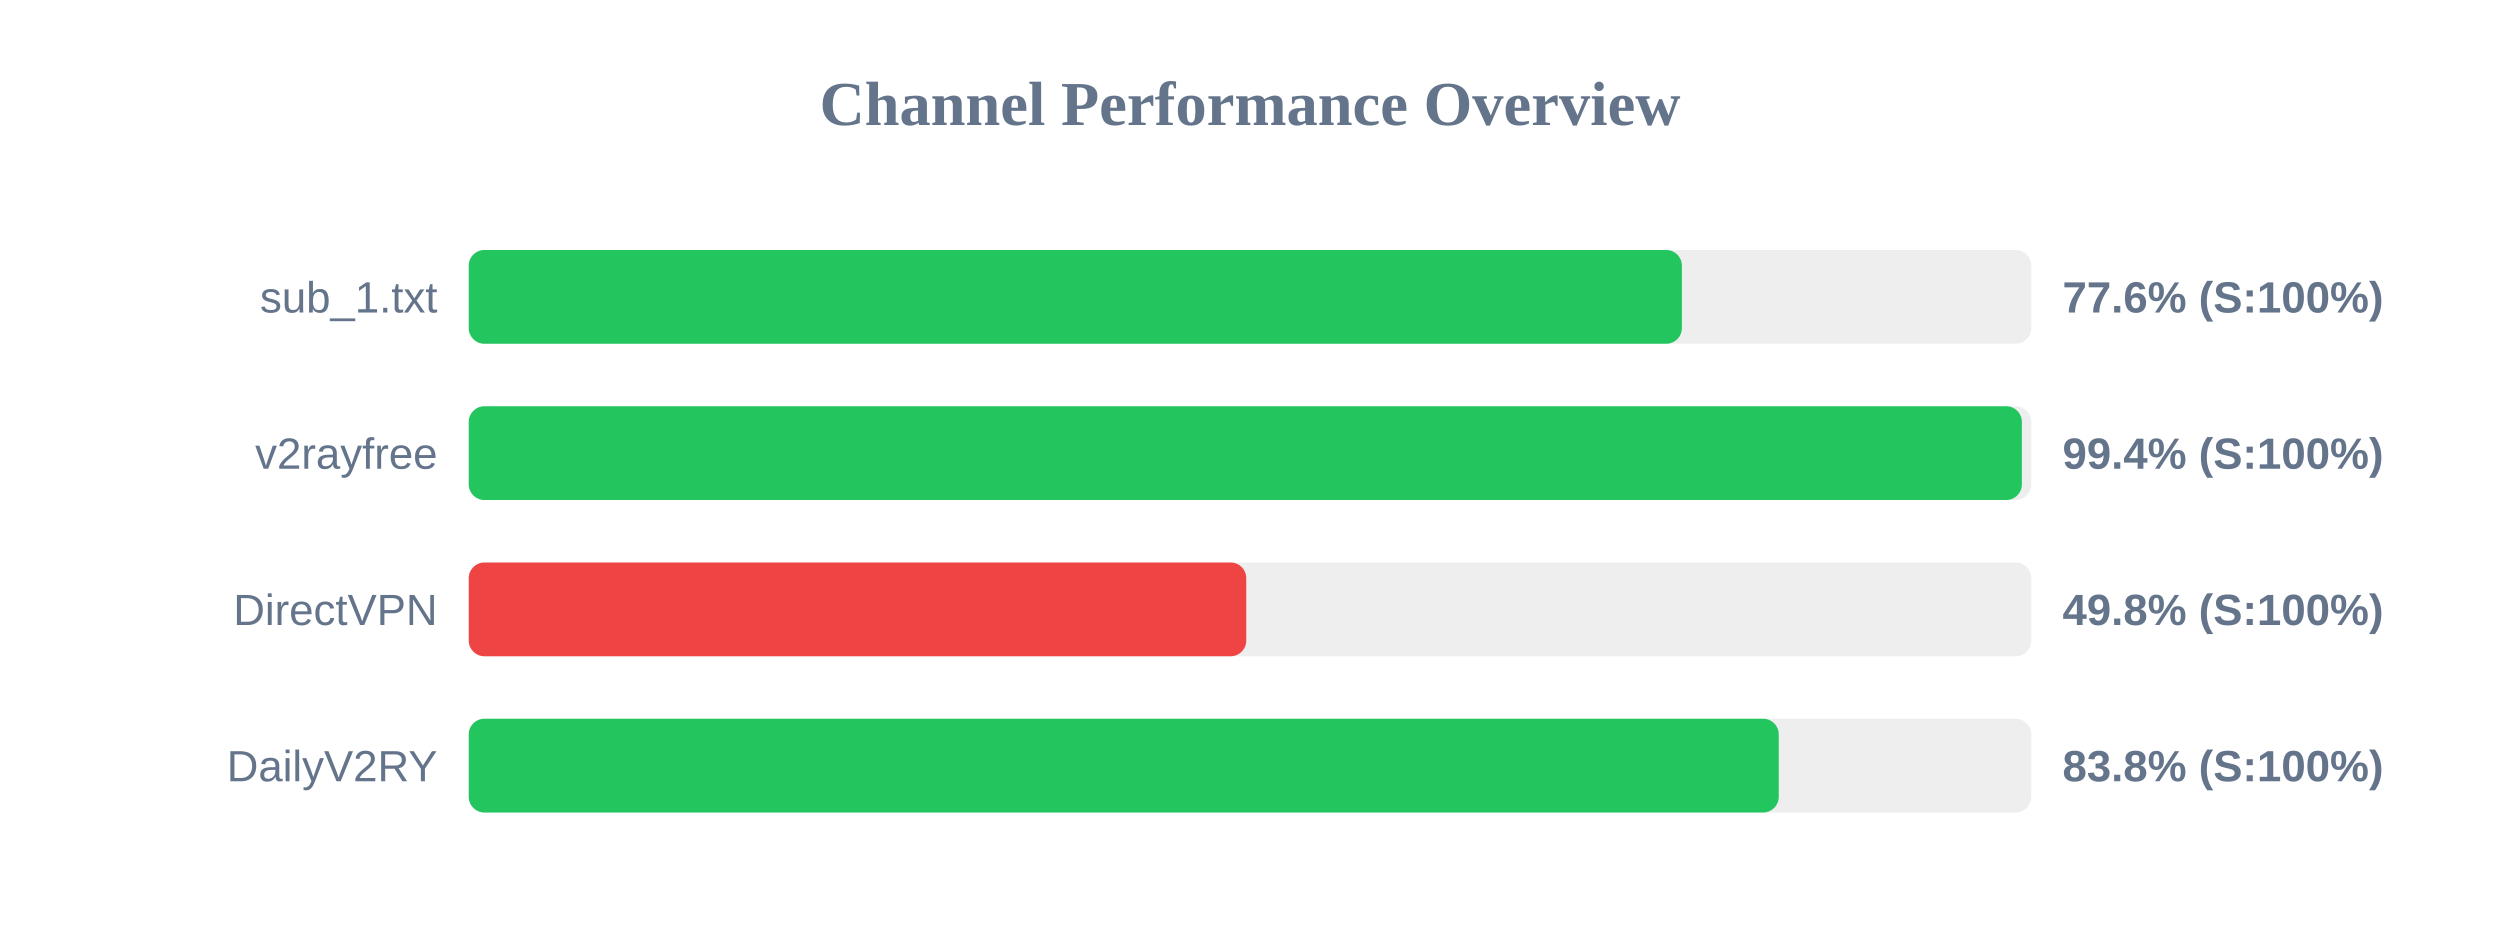
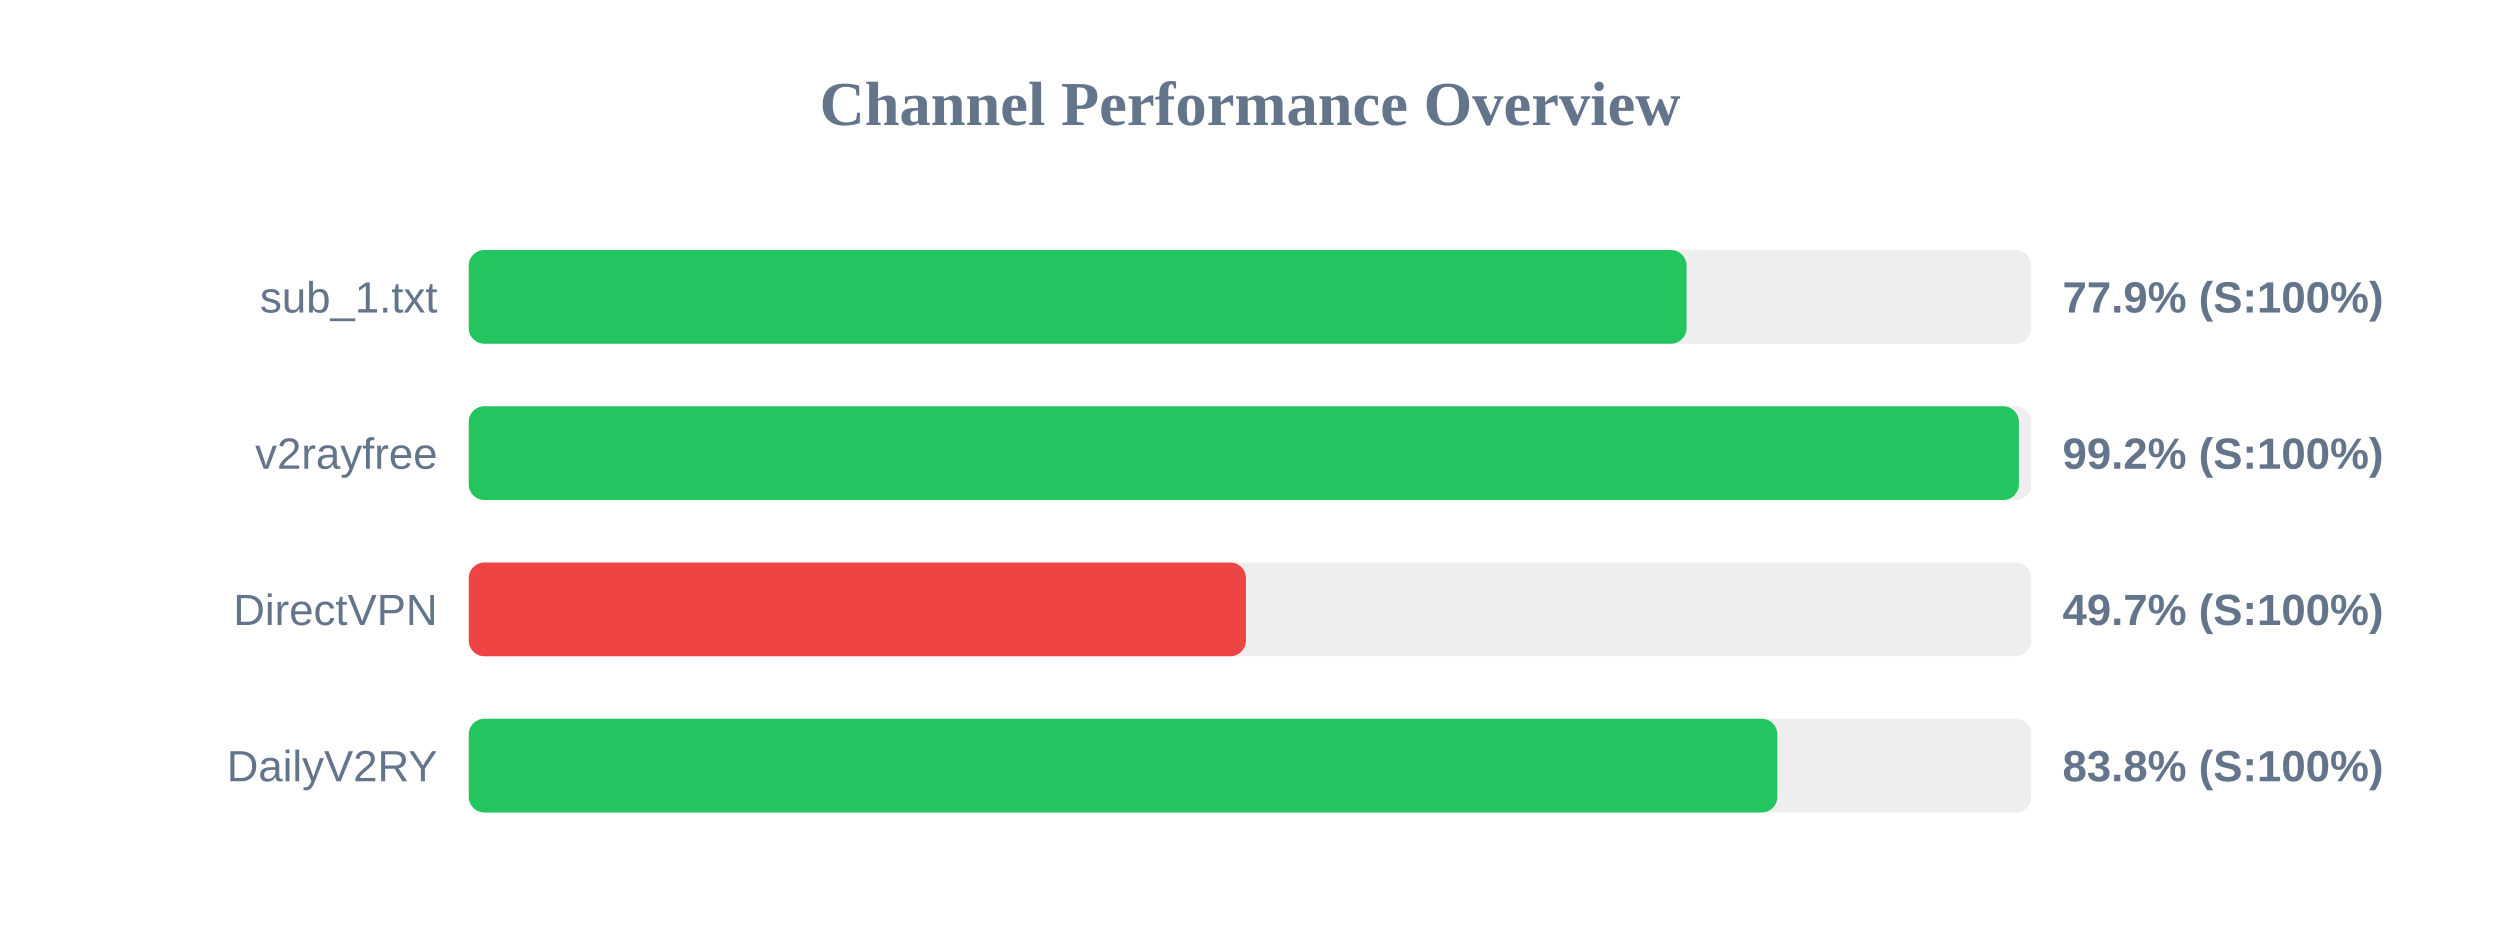
<svg xmlns="http://www.w3.org/2000/svg" width="800" height="300" version="1.1">
  <style>
        .row { font: 14px Arial; fill: #64748b; }
        .score { font: bold 14px Arial; fill: #64748b; }
    </style>
  <text x="400" y="40" text-anchor="middle" font-size="20px" font-weight="bold" fill="#64748b">Channel Performance Overview</text>
  <rect x="150" y="80" width="500" height="30" fill="#eee" rx="5" />
-   <rect x="150" y="80" width="388.2" height="30" fill="#22c55e" rx="5" />
+   <rect x="150" y="80" width="389.7" height="30" fill="#22c55e" rx="5" />
  <text x="140" y="100" text-anchor="end" class="row">sub_1.txt</text>
-   <text x="660" y="100" text-anchor="start" class="score">77.6% (S:100%)</text>
+   <text x="660" y="100" text-anchor="start" class="score">77.9% (S:100%)</text>
  <rect x="150" y="130" width="500" height="30" fill="#eee" rx="5" />
-   <rect x="150" y="130" width="497.0" height="30" fill="#22c55e" rx="5" />
+   <rect x="150" y="130" width="496.05" height="30" fill="#22c55e" rx="5" />
  <text x="140" y="150" text-anchor="end" class="row">v2rayfree</text>
-   <text x="660" y="150" text-anchor="start" class="score">99.4% (S:100%)</text>
+   <text x="660" y="150" text-anchor="start" class="score">99.2% (S:100%)</text>
  <rect x="150" y="180" width="500" height="30" fill="#eee" rx="5" />
-   <rect x="150" y="180" width="248.8" height="30" fill="#ef4444" rx="5" />
+   <rect x="150" y="180" width="248.7" height="30" fill="#ef4444" rx="5" />
  <text x="140" y="200" text-anchor="end" class="row">DirectVPN</text>
-   <text x="660" y="200" text-anchor="start" class="score">49.8% (S:100%)</text>
+   <text x="660" y="200" text-anchor="start" class="score">49.7% (S:100%)</text>
  <rect x="150" y="230" width="500" height="30" fill="#eee" rx="5" />
-   <rect x="150" y="230" width="419.2" height="30" fill="#22c55e" rx="5" />
+   <rect x="150" y="230" width="418.75" height="30" fill="#22c55e" rx="5" />
  <text x="140" y="250" text-anchor="end" class="row">DailyV2RY</text>
  <text x="660" y="250" text-anchor="start" class="score">83.8% (S:100%)</text>
</svg>
